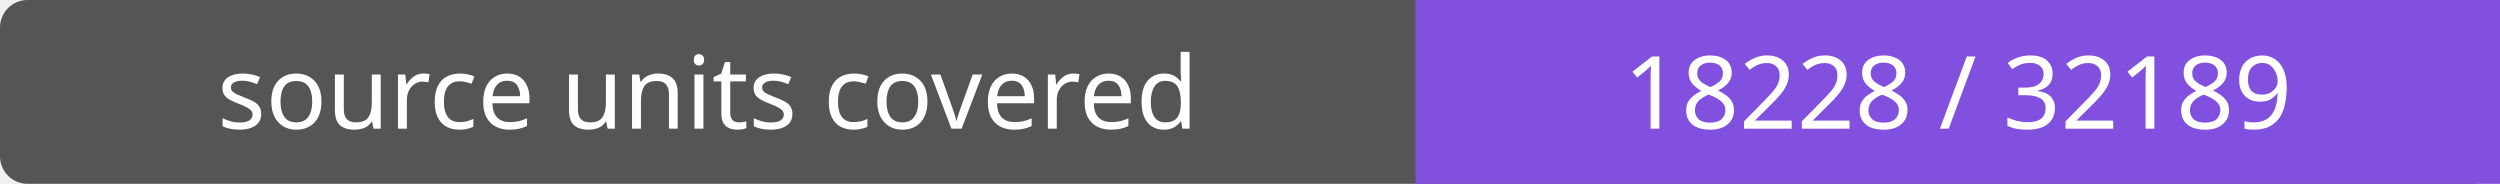
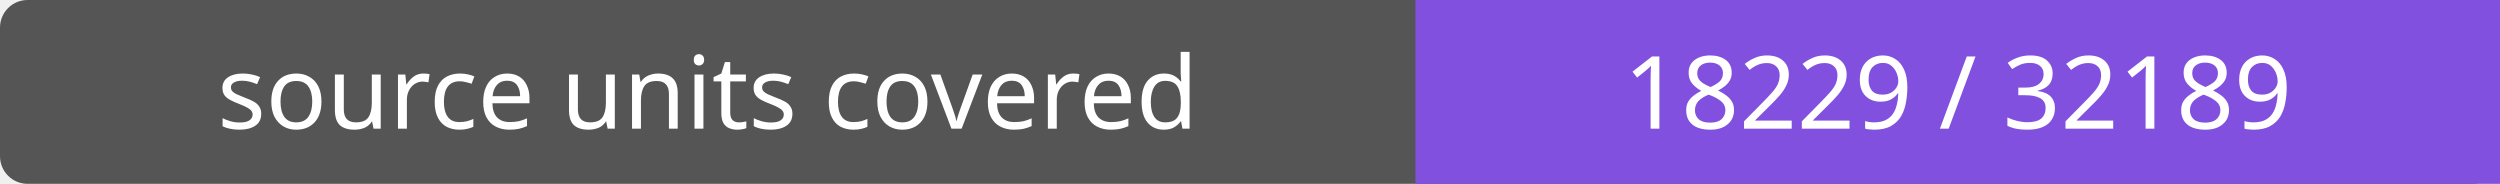
- <svg xmlns="http://www.w3.org/2000/svg" width="272" height="20" role="img" aria-label="source units covered: 18228 / 32189">
+ <svg xmlns="http://www.w3.org/2000/svg" width="272" height="20" role="img" aria-label="source units covered: 18229 / 32189">
  <rect width="272" height="20" rx="3" fill="#555" />
  <path fill="#8250df" d="M154 0h118v20H154z" />
  <g fill="#fff" text-anchor="middle" font-family="Verdana,sans-serif" font-size="11">
    <text x="77.0" y="14">source units covered</text>
-     <text x="213.0" y="14">18228 / 32189</text>
+     <text x="213.0" y="14">18229 / 32189</text>
  </g>
</svg>
